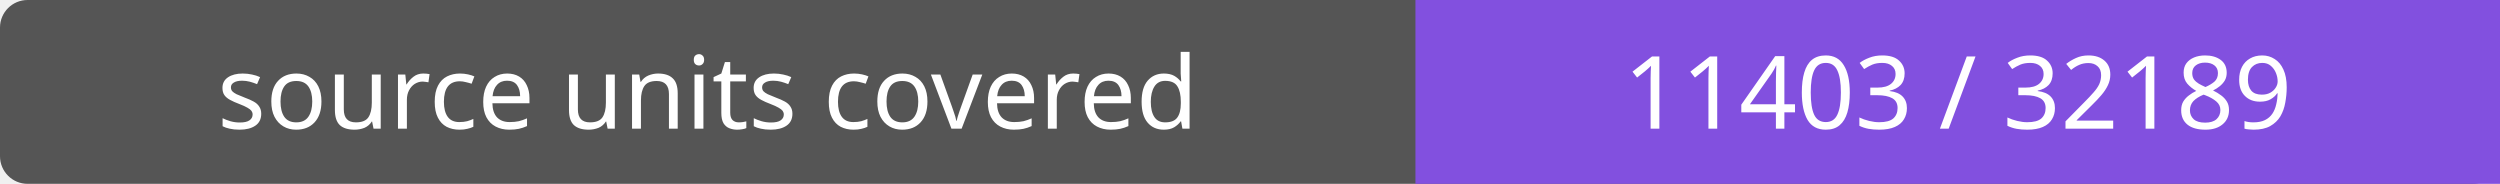
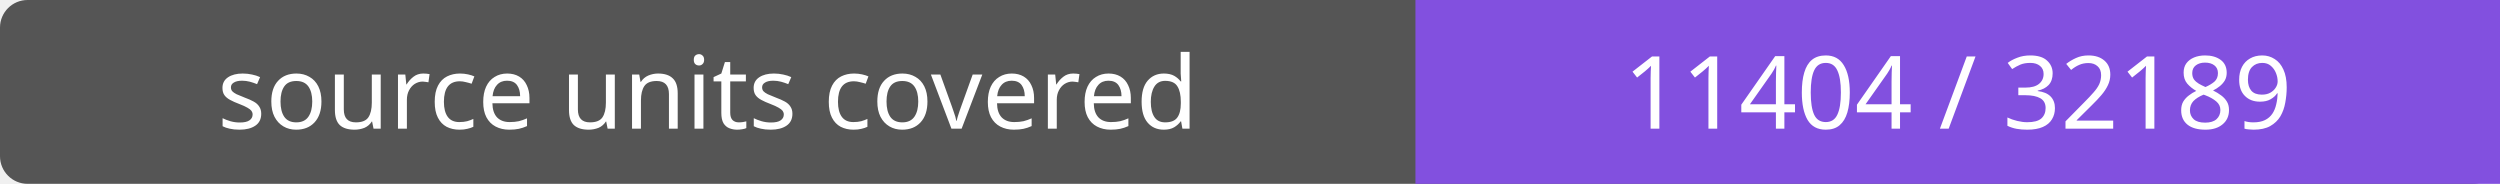
- <svg xmlns="http://www.w3.org/2000/svg" width="272" height="20" role="img" aria-label="source units covered: 11403 / 32189">
+ <svg xmlns="http://www.w3.org/2000/svg" width="272" height="20" role="img" aria-label="source units covered: 11404 / 32189">
  <rect width="272" height="20" rx="3" fill="#555" />
  <path fill="#8250df" d="M154 0h118v20H154z" />
  <g fill="#fff" text-anchor="middle" font-family="Verdana,sans-serif" font-size="11">
    <text x="77.0" y="14">source units covered</text>
-     <text x="213.0" y="14">11403 / 32189</text>
+     <text x="213.0" y="14">11404 / 32189</text>
  </g>
</svg>
